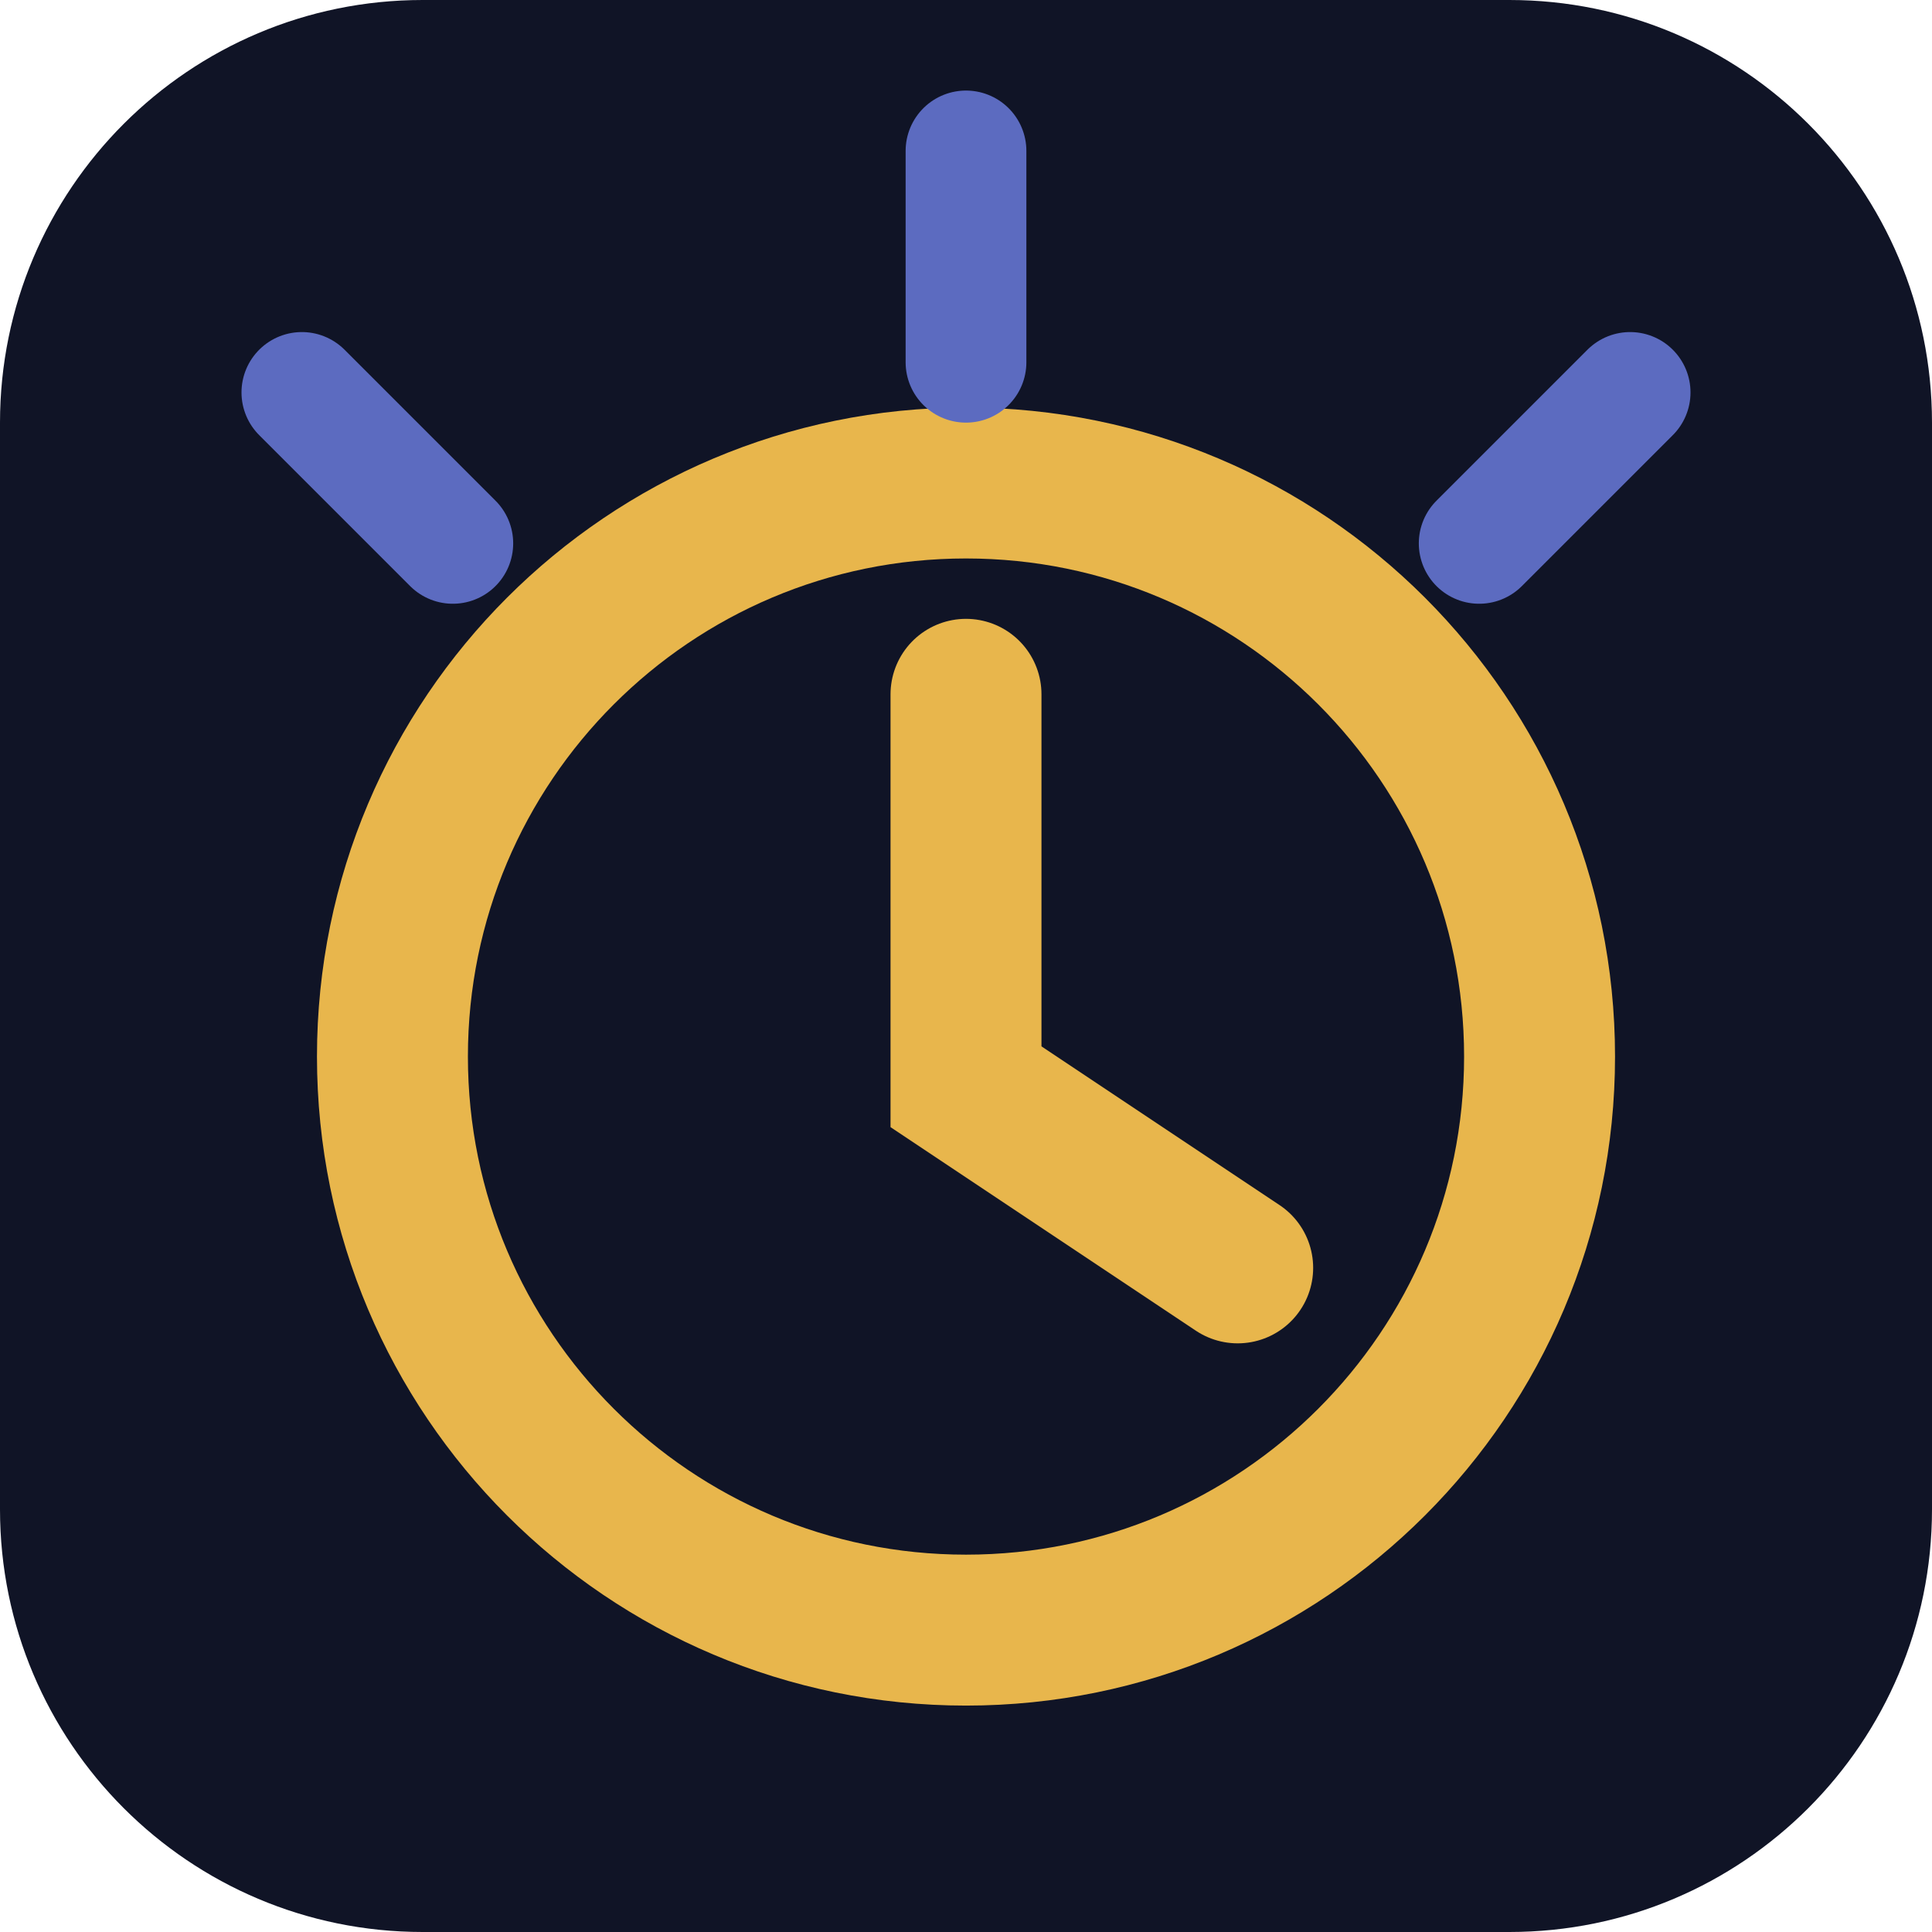
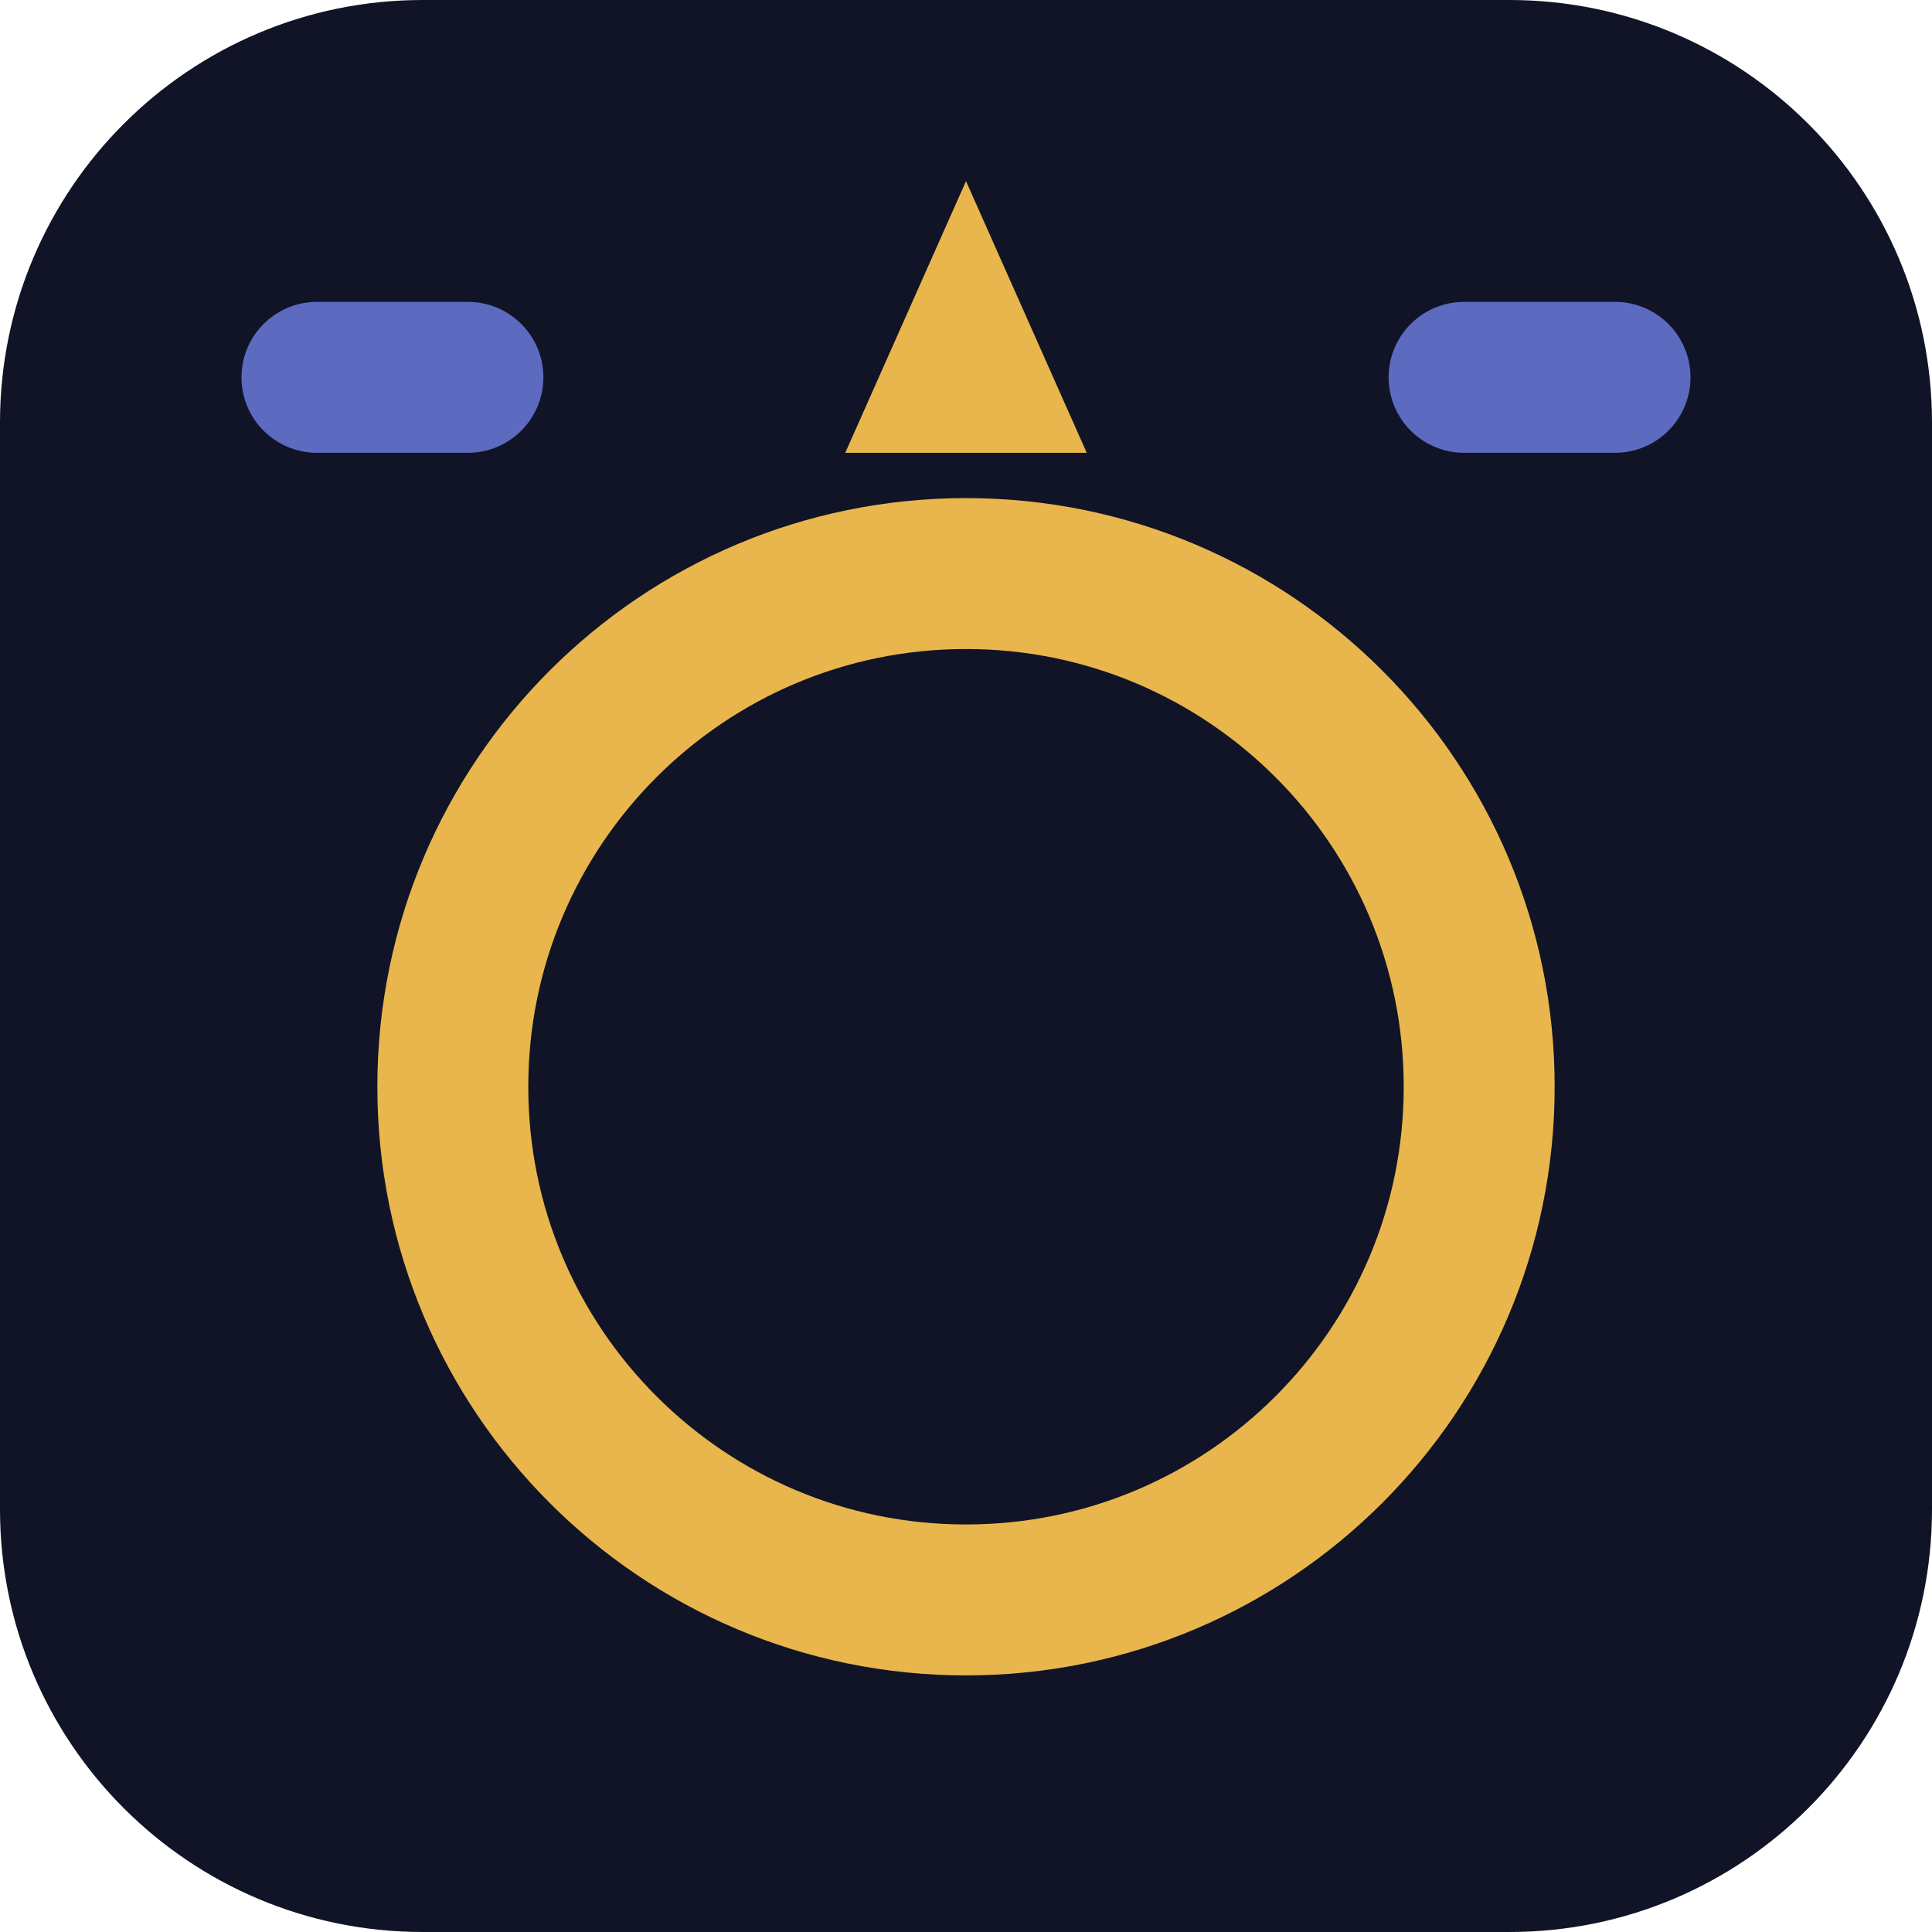
<svg xmlns="http://www.w3.org/2000/svg" viewBox="0 0 64 64">
  <rect width="64" height="64" rx="14" fill="#101426" />
-   <circle cx="32" cy="35" r="19" fill="none" stroke="#e8b64c" stroke-width="5" />
-   <path d="M32 23v13l9 6" fill="none" stroke="#e8b64c" stroke-width="5" stroke-linecap="round" />
-   <path d="M32 5v7M10 13l5 5M54 13l-5 5" stroke="#5c6bc0" stroke-width="4" stroke-linecap="round" />
+   <circle cx="32" cy="36" r="17" fill="none" stroke="#e8b64c" stroke-width="5" />
+   <path d="M32 6l4 9h-8z" fill="#e8b64c" />
+   <rect x="8" y="10" width="10" height="5" rx="2.5" fill="#5c6bc0" />
+   <rect x="46" y="10" width="10" height="5" rx="2.5" fill="#5c6bc0" />
</svg>
